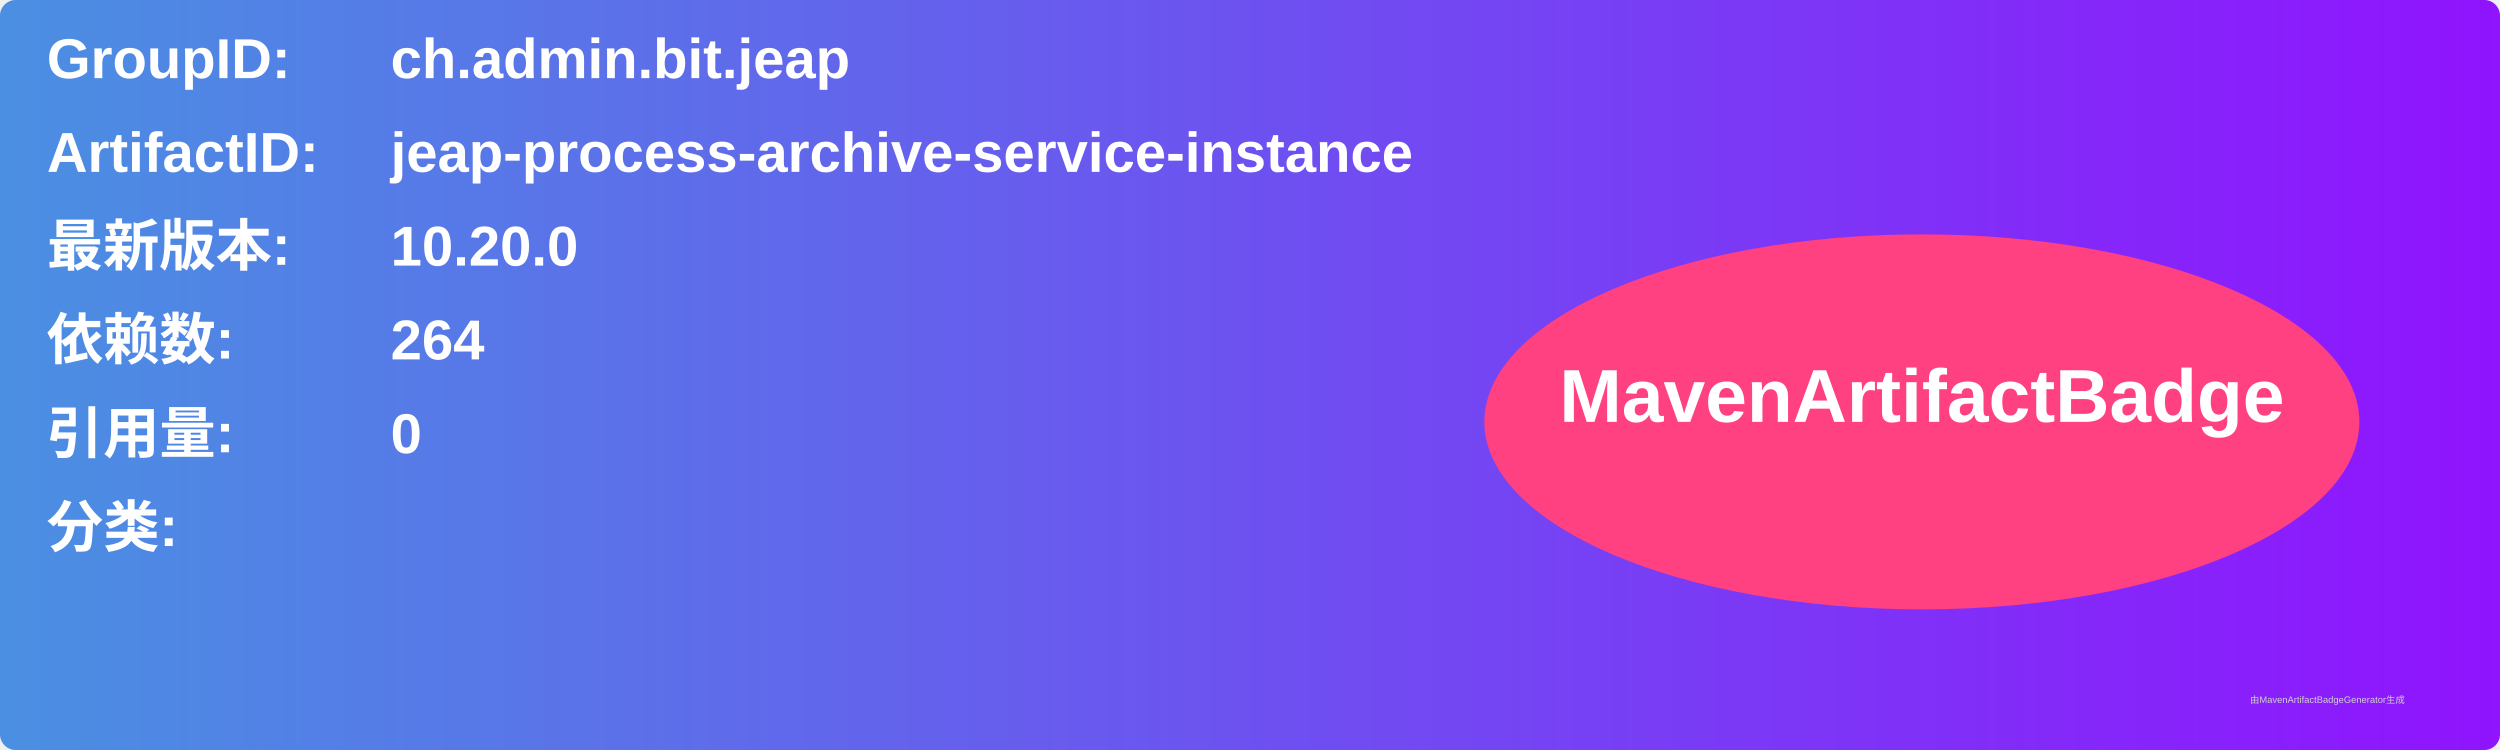
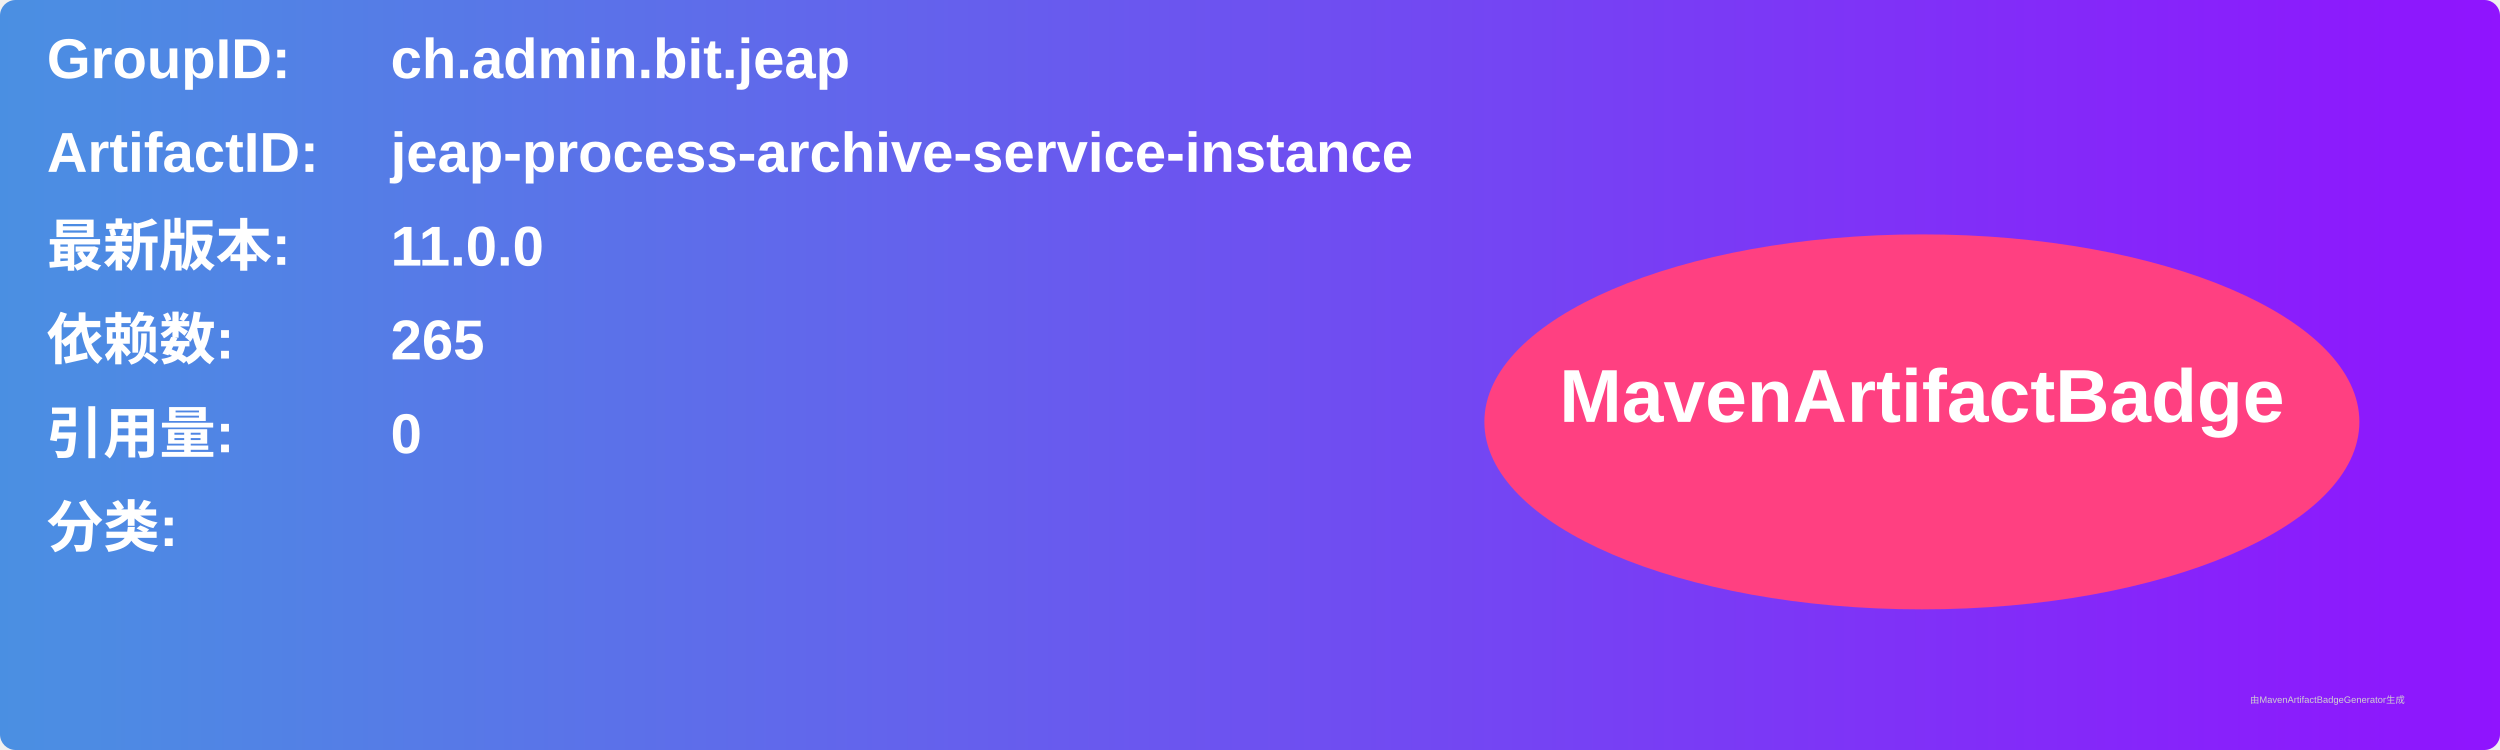
<svg xmlns="http://www.w3.org/2000/svg" width="800" height="240" viewBox="0 0 800 240">
  <linearGradient id="grad" x1="0%" y1="0%" x2="100%" y2="0%">
    <stop offset="0%" stop-color="#4a90e2" />
    <stop offset="100%" stop-color="#9013fe" />
  </linearGradient>
  <rect width="100%" height="100%" rx="5" ry="5" fill="url(#grad)" />
  <g transform="translate(15, 15)">
    <text x="0" y="10" font-family="Arial" font-size="18" fill="white" font-weight="bold" width="260">GroupID:</text>
    <text x="110" y="10" font-family="Arial" font-size="18" fill="white" font-weight="bold" width="460">ch.admin.bit.jeap</text>
    <text x="0" y="40" font-family="Arial" font-size="18" fill="white" font-weight="bold" width="260">ArtifactID:</text>
    <text x="110" y="40" font-family="Arial" font-size="18" fill="white" font-weight="bold" width="460">jeap-process-archive-service-instance</text>
    <text x="0" y="70" font-family="Arial" font-size="18" fill="white" font-weight="bold">最新版本:</text>
    <text x="110" y="70" font-family="Arial" font-size="18" fill="white" font-weight="bold">
-       <tspan font-weight="bold">10.20.0</tspan>
+       <tspan font-weight="bold">11.0.0</tspan>
    </text>
    <text x="0" y="100" font-family="Arial" font-size="18" fill="white" font-weight="bold">依赖数: </text>
    <text x="110" y="100" font-family="Arial" font-size="18" fill="white">
-       <tspan font-weight="bold">264</tspan>
+       <tspan font-weight="bold">265</tspan>
    </text>
    <text x="0" y="130" font-family="Arial" font-size="18" fill="white" font-weight="bold">引用量: </text>
    <text x="110" y="130" font-family="Arial" font-size="18" fill="white">
      <tspan font-weight="bold">0</tspan>
    </text>
    <text x="0" y="160" font-family="Arial" font-size="18" fill="white" font-weight="bold">分类:</text>
    <text x="10" y="190" font-family="Arial" font-size="10" fill="white">
      <tspan font-weight="bold" />
    </text>
    <ellipse cx="600" cy="120" rx="140" ry="60" fill="#ff4081" />
    <text x="600" y="120" text-anchor="middle" font-family="Arial" font-size="24" fill="white" font-weight="bold">MavenArtifactBadge</text>
  </g>
  <text x="720" y="225" font-family="Arial" font-size="3" fill="#d0d0d0">由MavenArtifactBadgeGenerator生成</text>
</svg>
